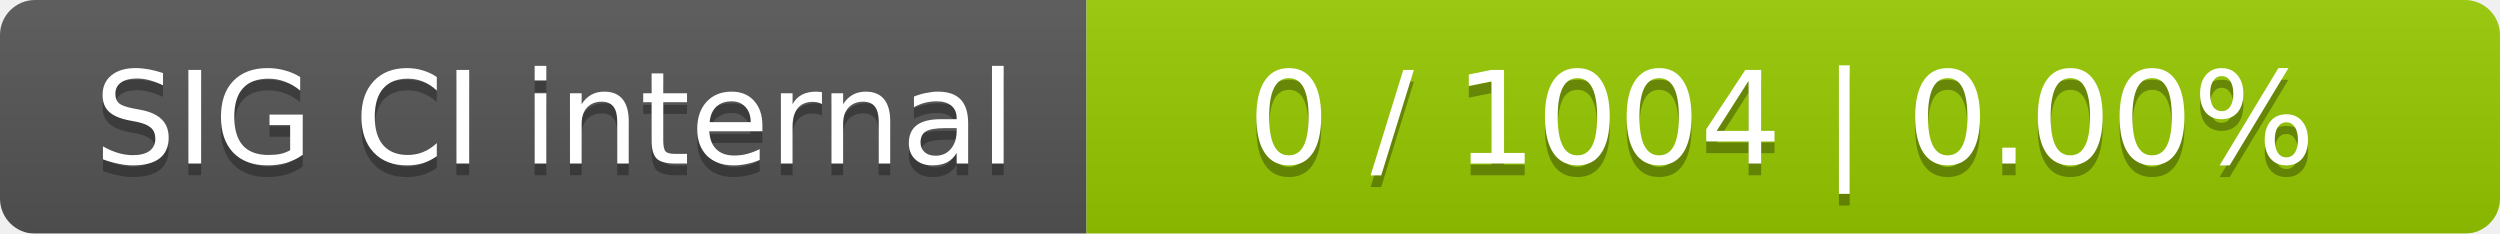
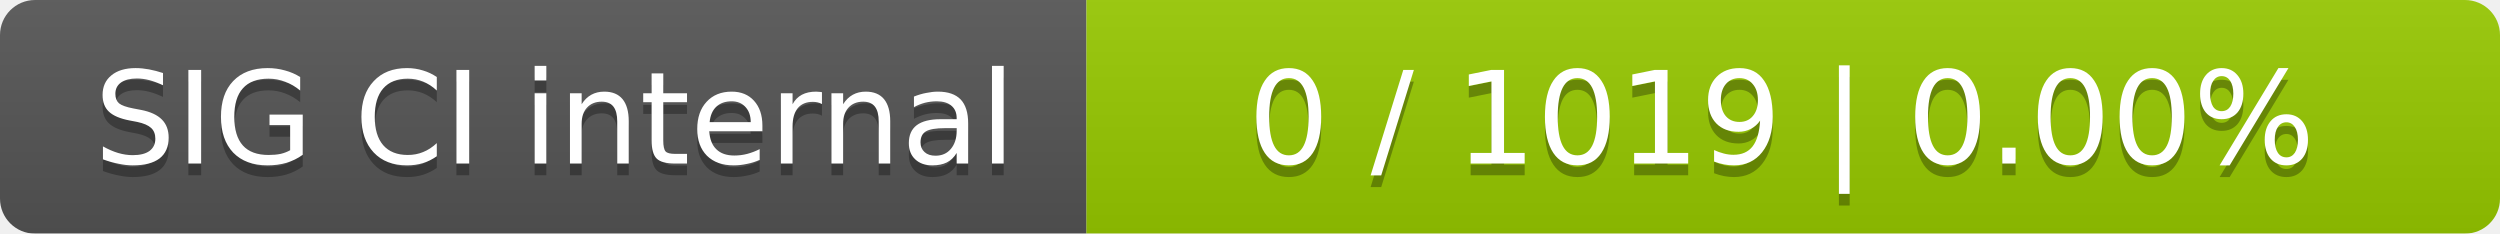
<svg xmlns="http://www.w3.org/2000/svg" width="214" height="20">
  <linearGradient id="smooth" x2="0" y2="100%">
    <stop offset="0" stop-color="#bbb" stop-opacity=".1" />
    <stop offset="1" stop-opacity=".1" />
  </linearGradient>
  <mask id="round">
    <rect width="214" height="20" rx="3" fill="#fff" />
  </mask>
  <g mask="url(#round)">
    <rect width="93" height="20" fill="#555" />
    <rect x="93" width="121" height="20" fill="#97ca00" />
    <rect width="214" height="20" fill="url(#smooth)" />
  </g>
  <g fill="#fff" text-anchor="middle" font-family="DejaVu Sans,Verdana,Geneva,sans-serif" font-size="11">
    <text x="47.5" y="15" fill="#010101" fill-opacity=".3">SIG CI internal</text>
    <text x="47.5" y="14">SIG CI internal</text>
-     <text x="152.5" y="15" fill="#010101" fill-opacity=".3">0 / 1004    |    0.00%</text>
-     <text x="152.5" y="14">0 / 1004    |    0.00%</text>
+     <text x="152.5" y="15" fill="#010101" fill-opacity=".3">0 / 1019    |    0.00%</text>
+     <text x="152.5" y="14">0 / 1019    |    0.00%</text>
  </g>
</svg>
